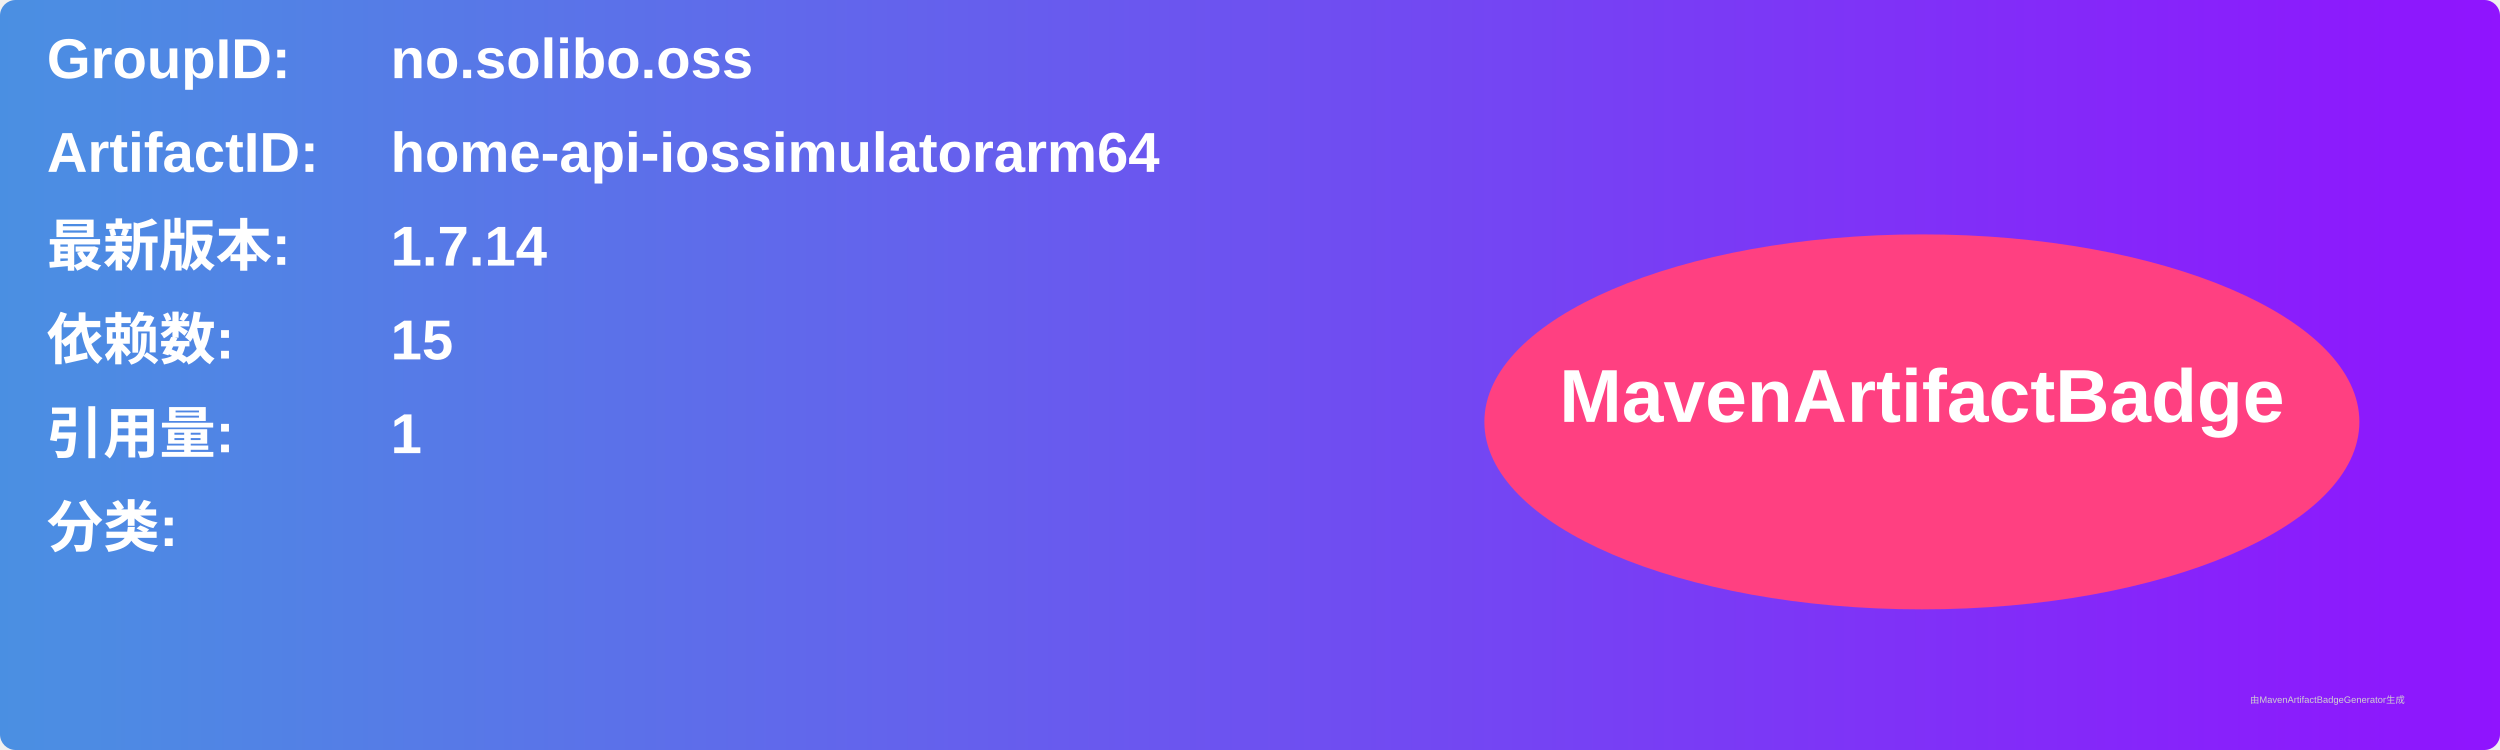
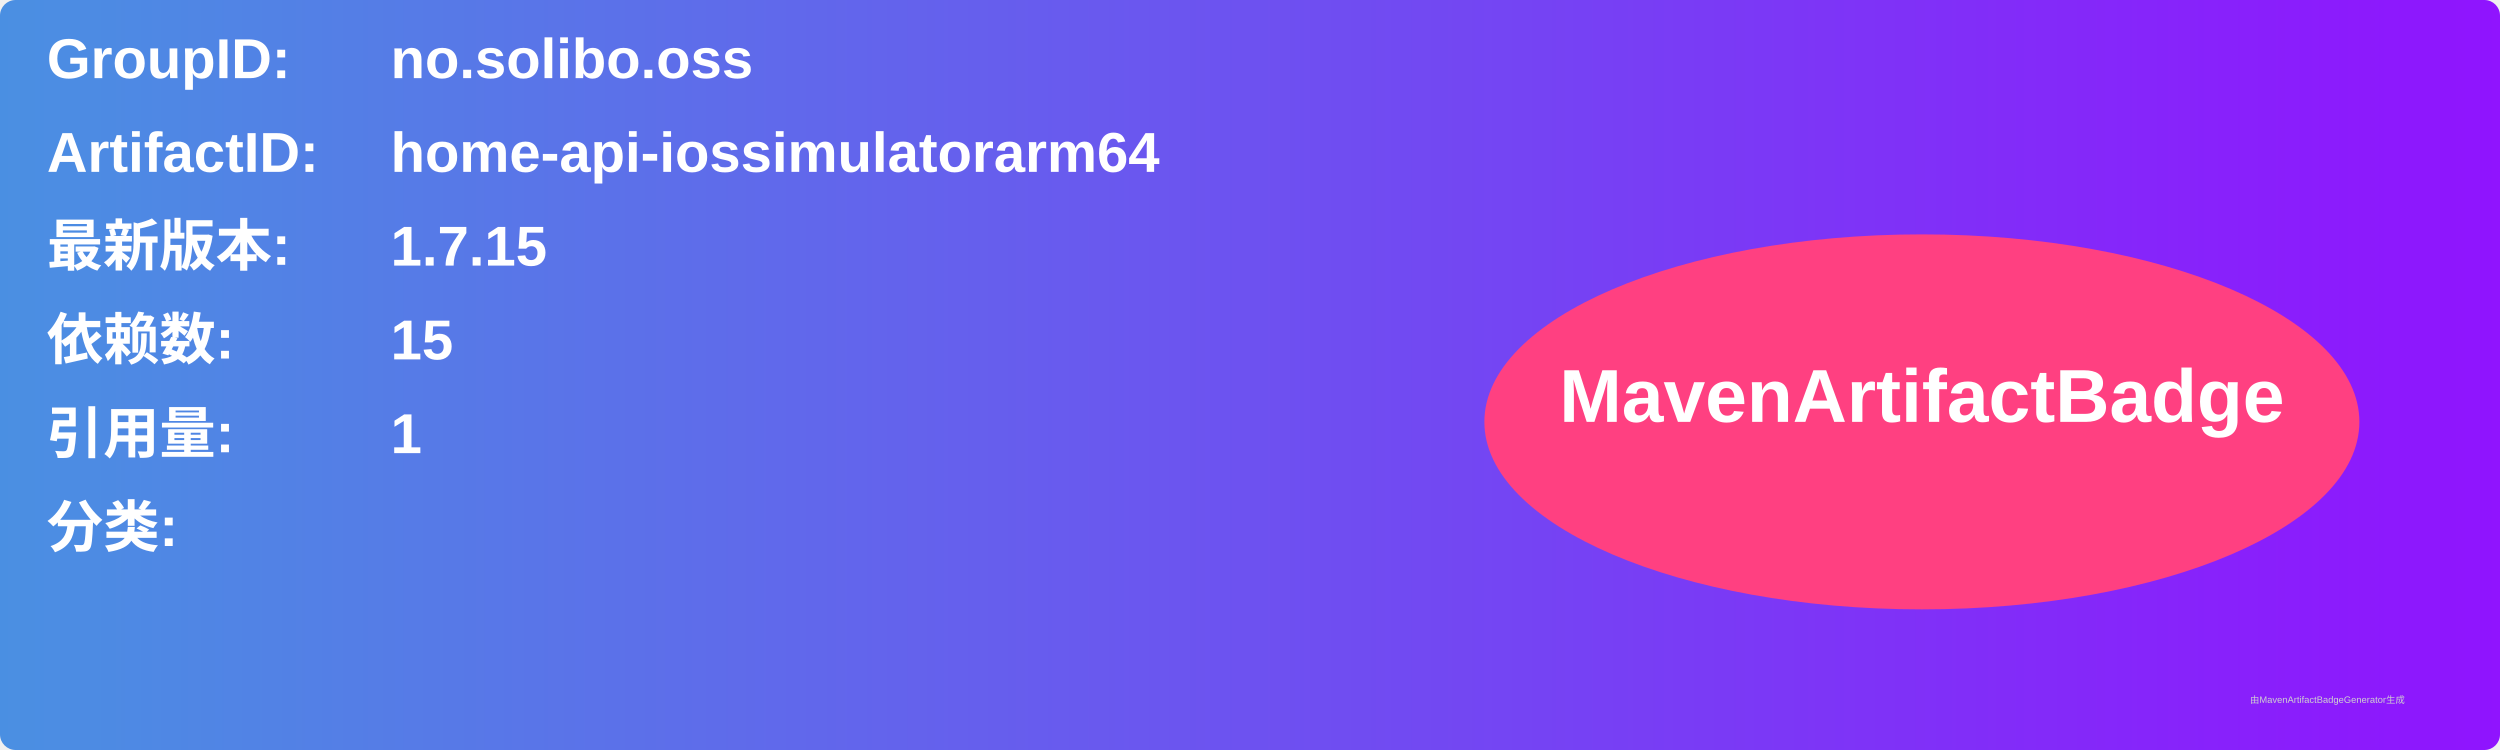
<svg xmlns="http://www.w3.org/2000/svg" width="800" height="240" viewBox="0 0 800 240">
  <linearGradient id="grad" x1="0%" y1="0%" x2="100%" y2="0%">
    <stop offset="0%" stop-color="#4a90e2" />
    <stop offset="100%" stop-color="#9013fe" />
  </linearGradient>
  <rect width="100%" height="100%" rx="5" ry="5" fill="url(#grad)" />
  <g transform="translate(15, 15)">
    <text x="0" y="10" font-family="Arial" font-size="18" fill="white" font-weight="bold" width="260">GroupID:</text>
    <text x="110" y="10" font-family="Arial" font-size="18" fill="white" font-weight="bold" width="460">no.solibo.oss</text>
    <text x="0" y="40" font-family="Arial" font-size="18" fill="white" font-weight="bold" width="260">ArtifactID:</text>
    <text x="110" y="40" font-family="Arial" font-size="18" fill="white" font-weight="bold" width="460">home-api-iossimulatorarm64</text>
    <text x="0" y="70" font-family="Arial" font-size="18" fill="white" font-weight="bold">最新版本:</text>
    <text x="110" y="70" font-family="Arial" font-size="18" fill="white" font-weight="bold">
-       <tspan font-weight="bold">1.7.14</tspan>
+       <tspan font-weight="bold">1.7.15</tspan>
    </text>
    <text x="0" y="100" font-family="Arial" font-size="18" fill="white" font-weight="bold">依赖数: </text>
    <text x="110" y="100" font-family="Arial" font-size="18" fill="white">
      <tspan font-weight="bold">15</tspan>
    </text>
    <text x="0" y="130" font-family="Arial" font-size="18" fill="white" font-weight="bold">引用量: </text>
    <text x="110" y="130" font-family="Arial" font-size="18" fill="white">
      <tspan font-weight="bold">1</tspan>
    </text>
    <text x="0" y="160" font-family="Arial" font-size="18" fill="white" font-weight="bold">分类:</text>
    <text x="10" y="190" font-family="Arial" font-size="10" fill="white">
      <tspan font-weight="bold" />
    </text>
    <ellipse cx="600" cy="120" rx="140" ry="60" fill="#ff4081" />
    <text x="600" y="120" text-anchor="middle" font-family="Arial" font-size="24" fill="white" font-weight="bold">MavenArtifactBadge</text>
  </g>
  <text x="720" y="225" font-family="Arial" font-size="3" fill="#d0d0d0">由MavenArtifactBadgeGenerator生成</text>
</svg>
